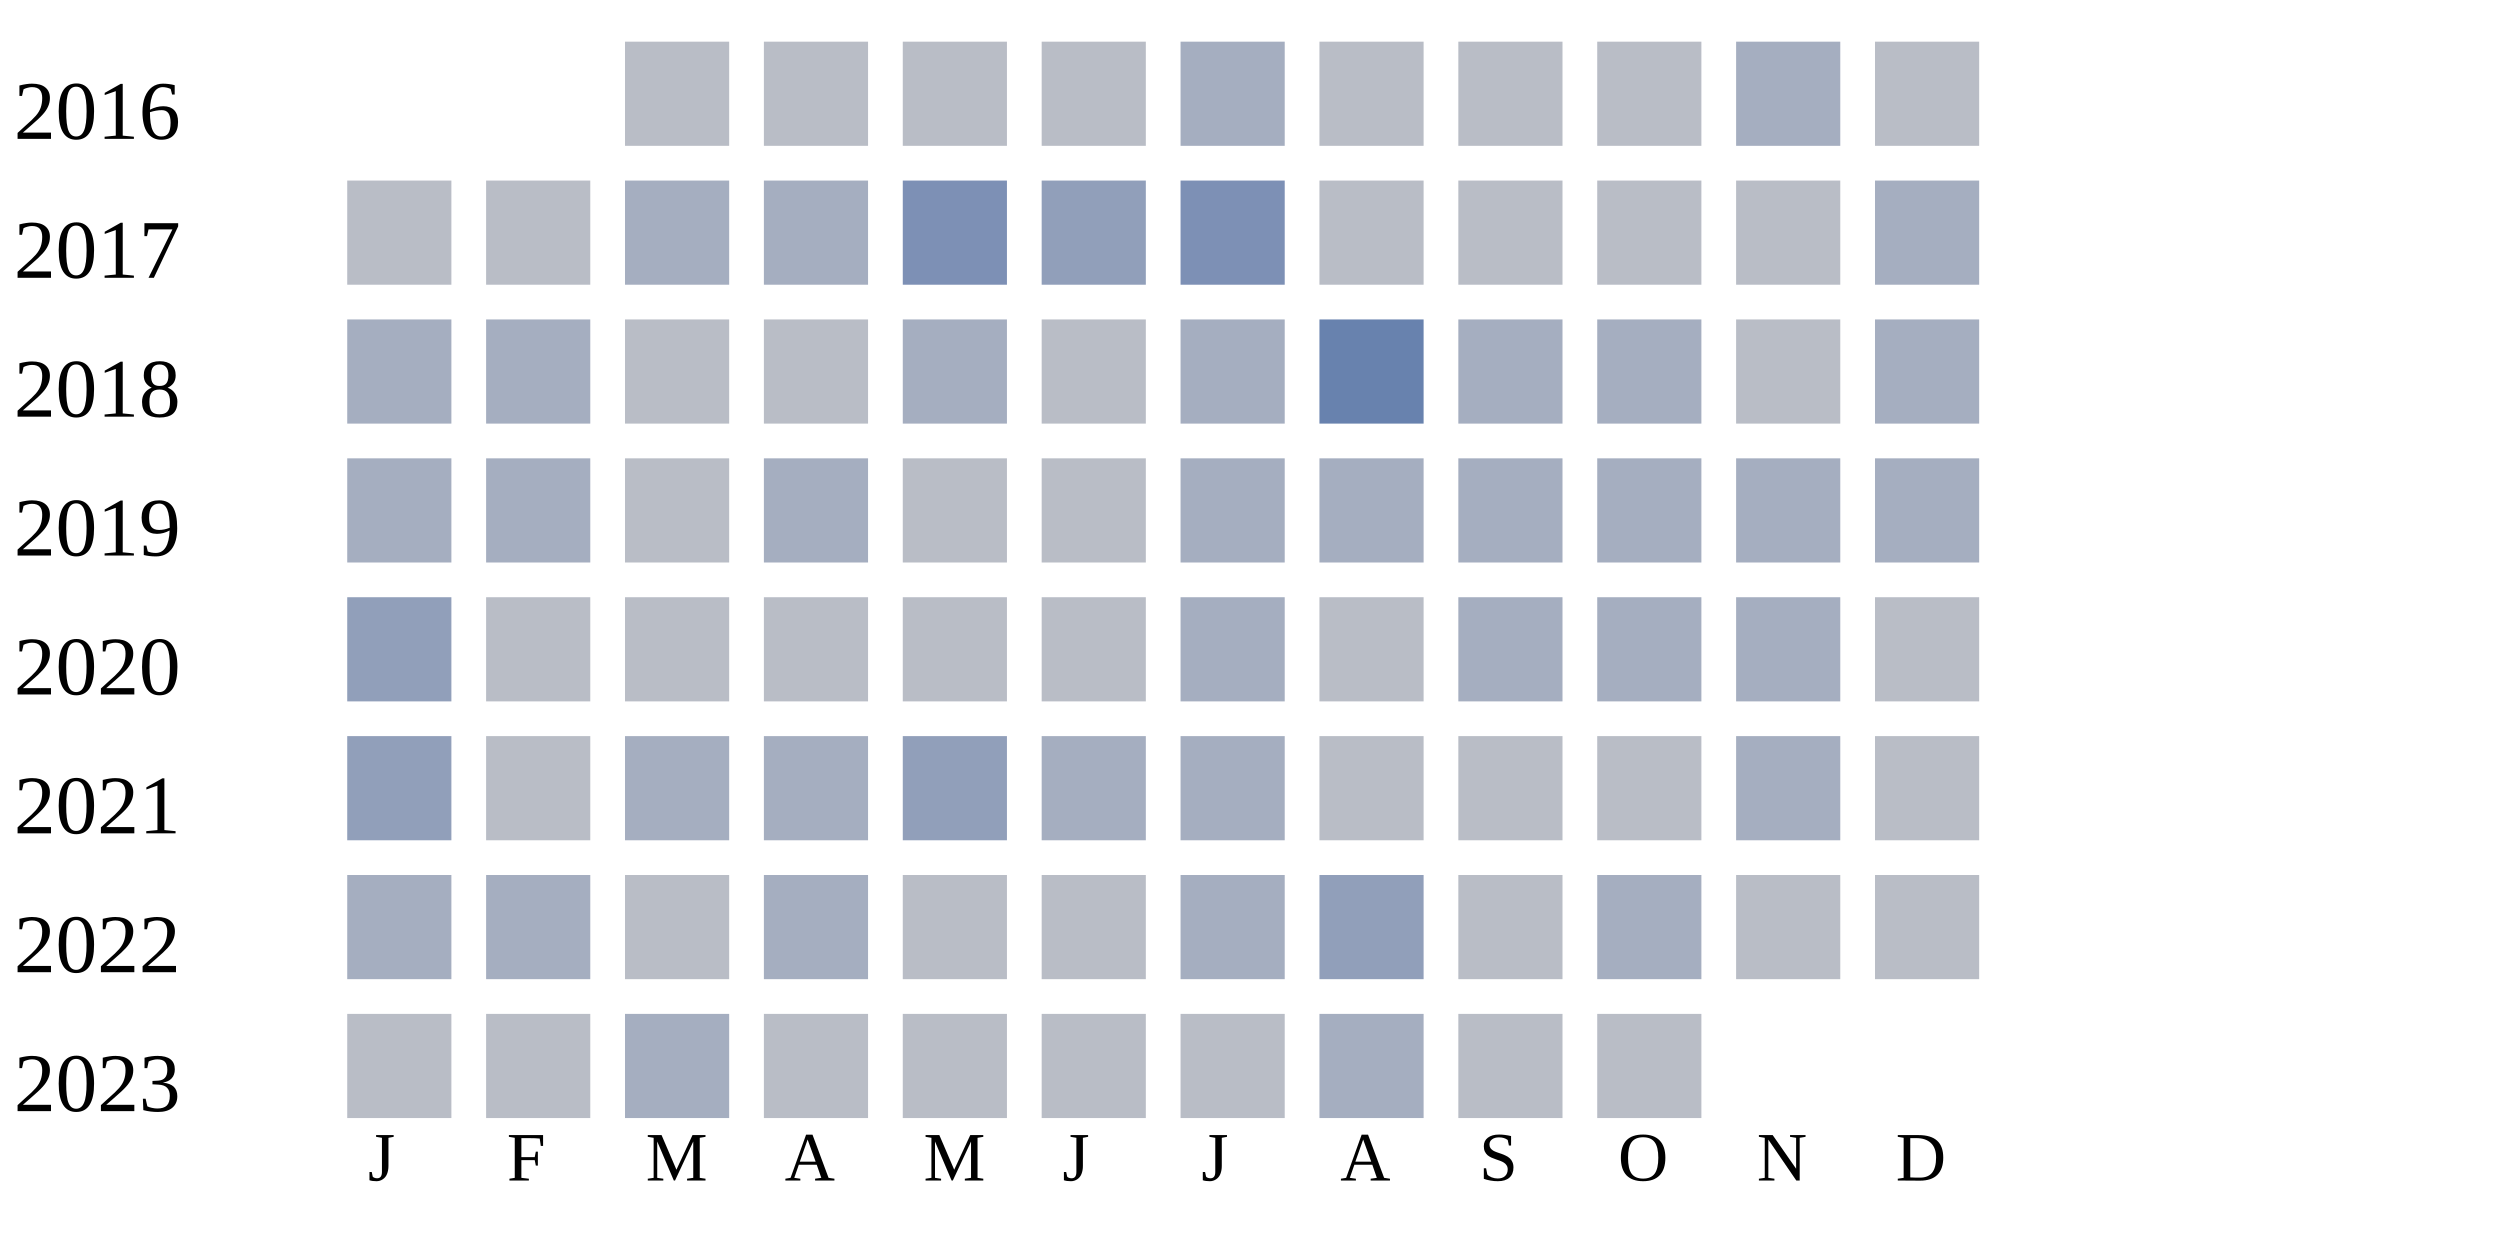
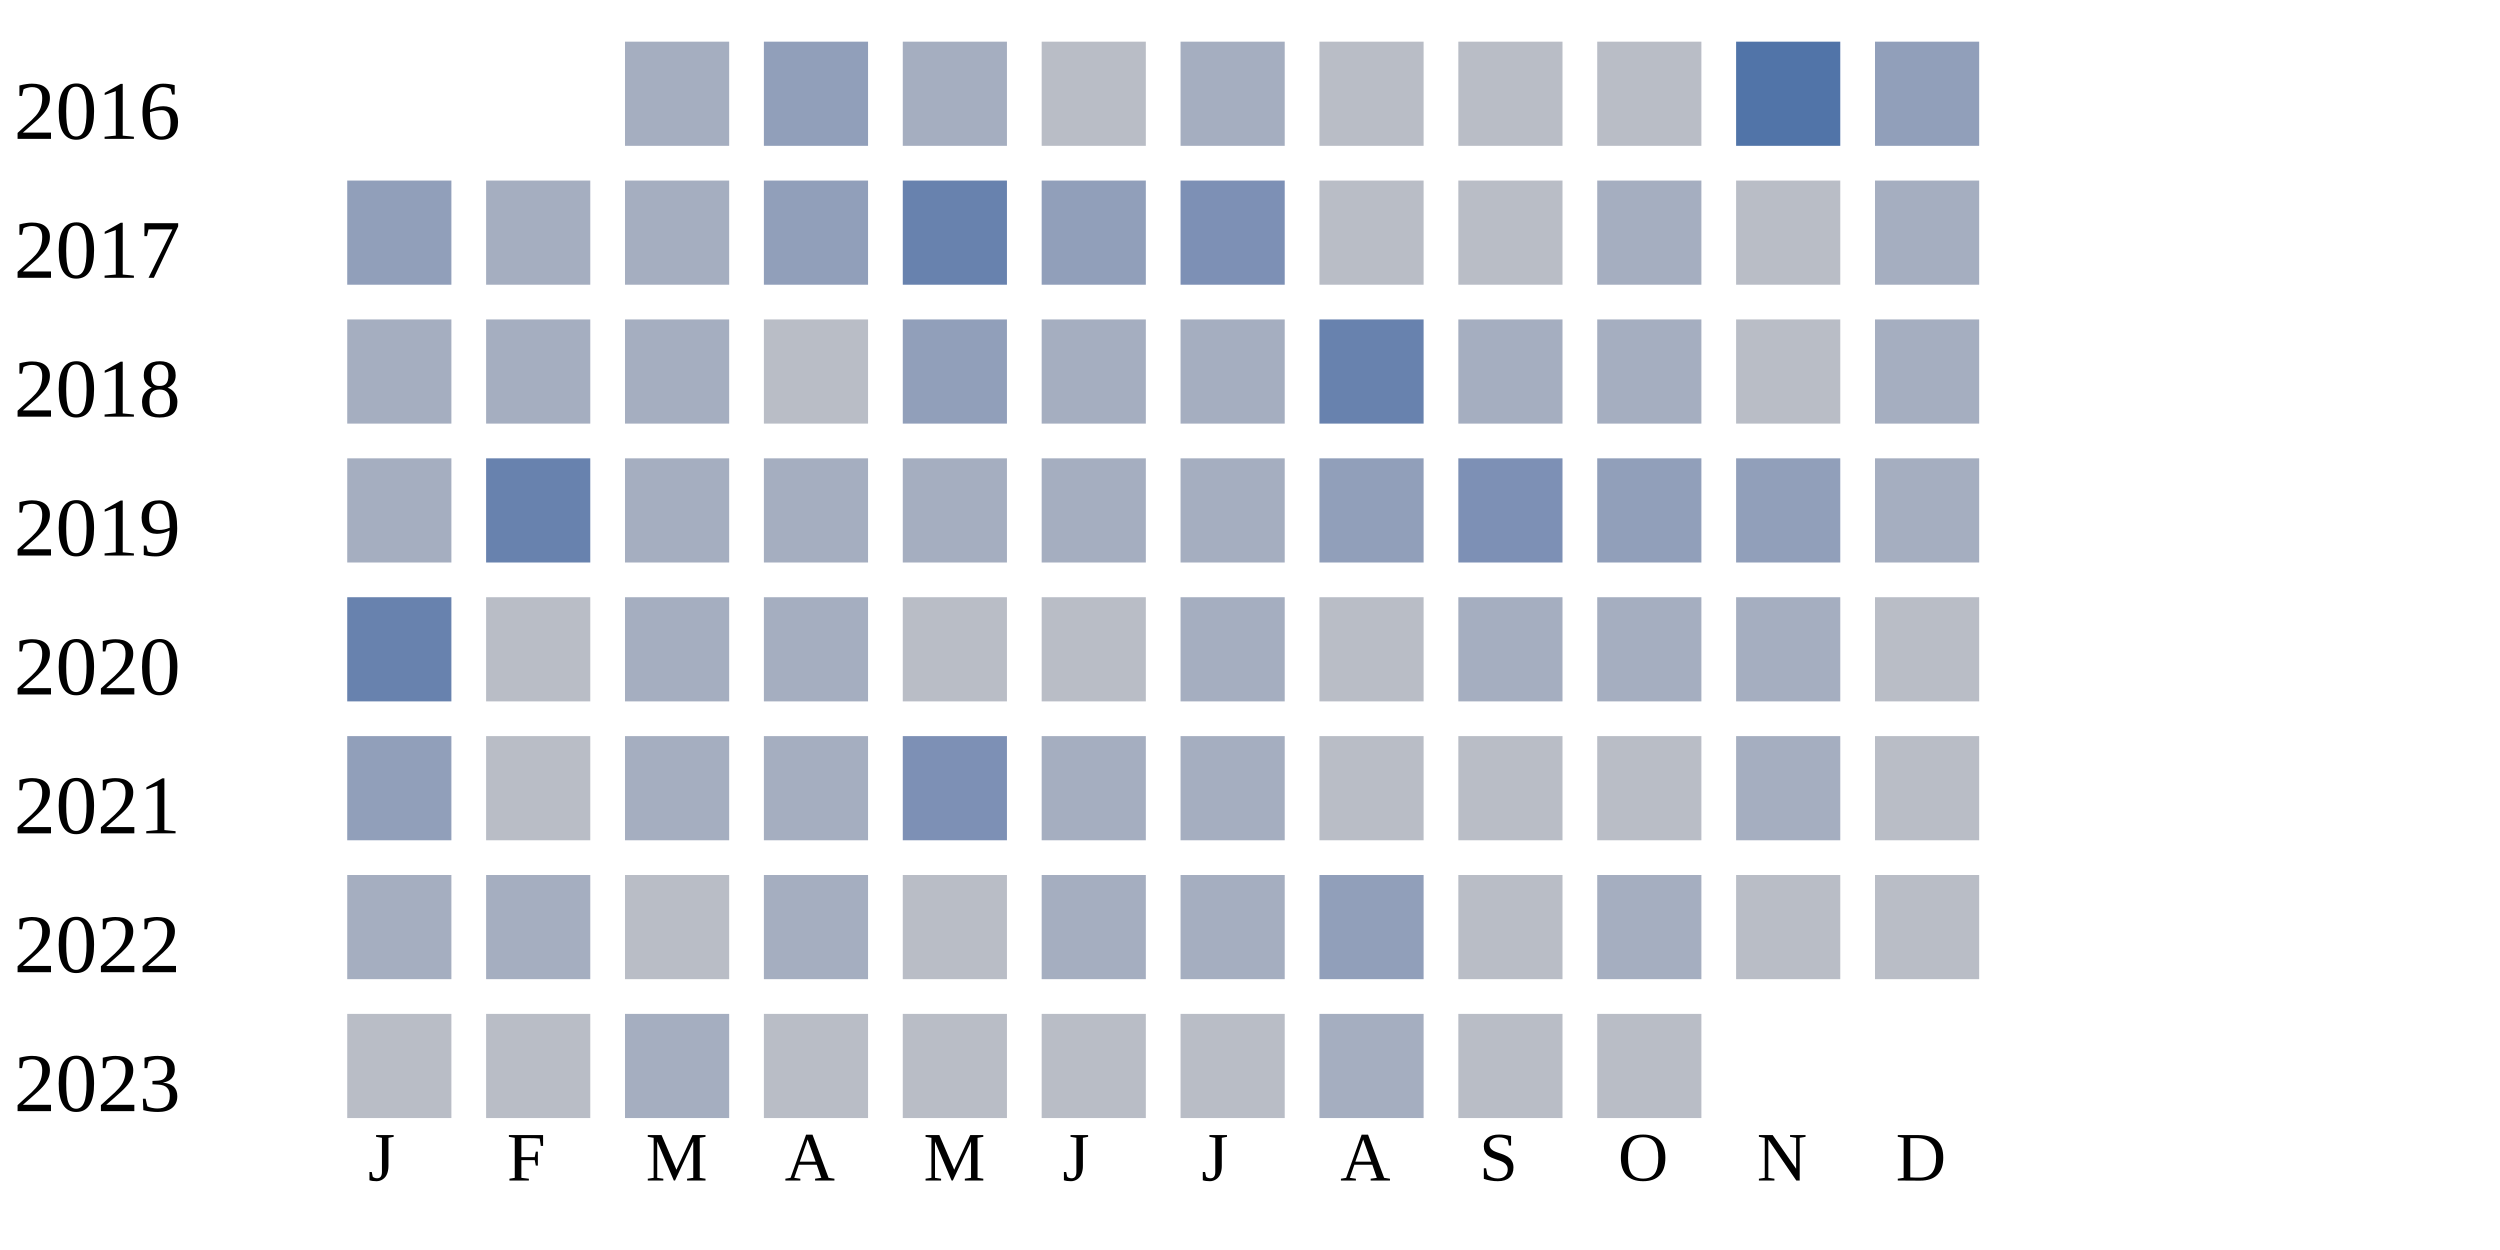
<svg xmlns="http://www.w3.org/2000/svg" width="360" height="180">
  <g transform="translate(0 0)">
    <text x="2" y="20">2016</text>
-     <rect x="90" y="6" width="15" height="15" fill="#b9bdc6" />
-     <rect x="110" y="6" width="15" height="15" fill="#b9bdc6" />
-     <rect x="130" y="6" width="15" height="15" fill="#b9bdc6" />
+     <rect x="90" y="6" width="15" height="15" fill="#a5aec0" />
+     <rect x="110" y="6" width="15" height="15" fill="#919fba" />
+     <rect x="130" y="6" width="15" height="15" fill="#a5aec0" />
    <rect x="150" y="6" width="15" height="15" fill="#b9bdc6" />
    <rect x="170" y="6" width="15" height="15" fill="#a5aec0" />
    <rect x="190" y="6" width="15" height="15" fill="#b9bdc6" />
    <rect x="210" y="6" width="15" height="15" fill="#b9bdc6" />
    <rect x="230" y="6" width="15" height="15" fill="#b9bdc6" />
-     <rect x="250" y="6" width="15" height="15" fill="#a5aec0" />
-     <rect x="270" y="6" width="15" height="15" fill="#b9bdc6" />
+     <rect x="250" y="6" width="15" height="15" fill="#5174a8" />
+     <rect x="270" y="6" width="15" height="15" fill="#919fba" />
  </g>
  <g transform="translate(0 20)">
    <text x="2" y="20">2017</text>
-     <rect x="50" y="6" width="15" height="15" fill="#b9bdc6" />
-     <rect x="70" y="6" width="15" height="15" fill="#b9bdc6" />
+     <rect x="50" y="6" width="15" height="15" fill="#919fba" />
+     <rect x="70" y="6" width="15" height="15" fill="#a5aec0" />
    <rect x="90" y="6" width="15" height="15" fill="#a5aec0" />
-     <rect x="110" y="6" width="15" height="15" fill="#a5aec0" />
-     <rect x="130" y="6" width="15" height="15" fill="#7d90b5" />
+     <rect x="110" y="6" width="15" height="15" fill="#919fba" />
+     <rect x="130" y="6" width="15" height="15" fill="#6882ae" />
    <rect x="150" y="6" width="15" height="15" fill="#919fba" />
    <rect x="170" y="6" width="15" height="15" fill="#7d90b5" />
    <rect x="190" y="6" width="15" height="15" fill="#b9bdc6" />
    <rect x="210" y="6" width="15" height="15" fill="#b9bdc6" />
-     <rect x="230" y="6" width="15" height="15" fill="#b9bdc6" />
+     <rect x="230" y="6" width="15" height="15" fill="#a5aec0" />
    <rect x="250" y="6" width="15" height="15" fill="#b9bdc6" />
    <rect x="270" y="6" width="15" height="15" fill="#a5aec0" />
  </g>
  <g transform="translate(0 40)">
    <text x="2" y="20">2018</text>
    <rect x="50" y="6" width="15" height="15" fill="#a5aec0" />
    <rect x="70" y="6" width="15" height="15" fill="#a5aec0" />
-     <rect x="90" y="6" width="15" height="15" fill="#b9bdc6" />
+     <rect x="90" y="6" width="15" height="15" fill="#a5aec0" />
    <rect x="110" y="6" width="15" height="15" fill="#b9bdc6" />
-     <rect x="130" y="6" width="15" height="15" fill="#a5aec0" />
-     <rect x="150" y="6" width="15" height="15" fill="#b9bdc6" />
+     <rect x="130" y="6" width="15" height="15" fill="#919fba" />
+     <rect x="150" y="6" width="15" height="15" fill="#a5aec0" />
    <rect x="170" y="6" width="15" height="15" fill="#a5aec0" />
    <rect x="190" y="6" width="15" height="15" fill="#6882ae" />
    <rect x="210" y="6" width="15" height="15" fill="#a5aec0" />
    <rect x="230" y="6" width="15" height="15" fill="#a5aec0" />
    <rect x="250" y="6" width="15" height="15" fill="#b9bdc6" />
    <rect x="270" y="6" width="15" height="15" fill="#a5aec0" />
  </g>
  <g transform="translate(0 60)">
    <text x="2" y="20">2019</text>
    <rect x="50" y="6" width="15" height="15" fill="#a5aec0" />
-     <rect x="70" y="6" width="15" height="15" fill="#a5aec0" />
-     <rect x="90" y="6" width="15" height="15" fill="#b9bdc6" />
+     <rect x="70" y="6" width="15" height="15" fill="#6882ae" />
+     <rect x="90" y="6" width="15" height="15" fill="#a5aec0" />
    <rect x="110" y="6" width="15" height="15" fill="#a5aec0" />
-     <rect x="130" y="6" width="15" height="15" fill="#b9bdc6" />
-     <rect x="150" y="6" width="15" height="15" fill="#b9bdc6" />
+     <rect x="130" y="6" width="15" height="15" fill="#a5aec0" />
+     <rect x="150" y="6" width="15" height="15" fill="#a5aec0" />
    <rect x="170" y="6" width="15" height="15" fill="#a5aec0" />
-     <rect x="190" y="6" width="15" height="15" fill="#a5aec0" />
-     <rect x="210" y="6" width="15" height="15" fill="#a5aec0" />
-     <rect x="230" y="6" width="15" height="15" fill="#a5aec0" />
-     <rect x="250" y="6" width="15" height="15" fill="#a5aec0" />
+     <rect x="190" y="6" width="15" height="15" fill="#919fba" />
+     <rect x="210" y="6" width="15" height="15" fill="#7d90b5" />
+     <rect x="230" y="6" width="15" height="15" fill="#919fba" />
+     <rect x="250" y="6" width="15" height="15" fill="#919fba" />
    <rect x="270" y="6" width="15" height="15" fill="#a5aec0" />
  </g>
  <g transform="translate(0 80)">
    <text x="2" y="20">2020</text>
-     <rect x="50" y="6" width="15" height="15" fill="#919fba" />
+     <rect x="50" y="6" width="15" height="15" fill="#6882ae" />
    <rect x="70" y="6" width="15" height="15" fill="#b9bdc6" />
-     <rect x="90" y="6" width="15" height="15" fill="#b9bdc6" />
-     <rect x="110" y="6" width="15" height="15" fill="#b9bdc6" />
+     <rect x="90" y="6" width="15" height="15" fill="#a5aec0" />
+     <rect x="110" y="6" width="15" height="15" fill="#a5aec0" />
    <rect x="130" y="6" width="15" height="15" fill="#b9bdc6" />
    <rect x="150" y="6" width="15" height="15" fill="#b9bdc6" />
    <rect x="170" y="6" width="15" height="15" fill="#a5aec0" />
    <rect x="190" y="6" width="15" height="15" fill="#b9bdc6" />
    <rect x="210" y="6" width="15" height="15" fill="#a5aec0" />
    <rect x="230" y="6" width="15" height="15" fill="#a5aec0" />
    <rect x="250" y="6" width="15" height="15" fill="#a5aec0" />
    <rect x="270" y="6" width="15" height="15" fill="#b9bdc6" />
  </g>
  <g transform="translate(0 100)">
    <text x="2" y="20">2021</text>
    <rect x="50" y="6" width="15" height="15" fill="#919fba" />
    <rect x="70" y="6" width="15" height="15" fill="#b9bdc6" />
    <rect x="90" y="6" width="15" height="15" fill="#a5aec0" />
    <rect x="110" y="6" width="15" height="15" fill="#a5aec0" />
-     <rect x="130" y="6" width="15" height="15" fill="#919fba" />
+     <rect x="130" y="6" width="15" height="15" fill="#7d90b5" />
    <rect x="150" y="6" width="15" height="15" fill="#a5aec0" />
    <rect x="170" y="6" width="15" height="15" fill="#a5aec0" />
    <rect x="190" y="6" width="15" height="15" fill="#b9bdc6" />
    <rect x="210" y="6" width="15" height="15" fill="#b9bdc6" />
    <rect x="230" y="6" width="15" height="15" fill="#b9bdc6" />
    <rect x="250" y="6" width="15" height="15" fill="#a5aec0" />
    <rect x="270" y="6" width="15" height="15" fill="#b9bdc6" />
  </g>
  <g transform="translate(0 120)">
    <text x="2" y="20">2022</text>
    <rect x="50" y="6" width="15" height="15" fill="#a5aec0" />
    <rect x="70" y="6" width="15" height="15" fill="#a5aec0" />
    <rect x="90" y="6" width="15" height="15" fill="#b9bdc6" />
    <rect x="110" y="6" width="15" height="15" fill="#a5aec0" />
    <rect x="130" y="6" width="15" height="15" fill="#b9bdc6" />
-     <rect x="150" y="6" width="15" height="15" fill="#b9bdc6" />
+     <rect x="150" y="6" width="15" height="15" fill="#a5aec0" />
    <rect x="170" y="6" width="15" height="15" fill="#a5aec0" />
    <rect x="190" y="6" width="15" height="15" fill="#919fba" />
    <rect x="210" y="6" width="15" height="15" fill="#b9bdc6" />
    <rect x="230" y="6" width="15" height="15" fill="#a5aec0" />
    <rect x="250" y="6" width="15" height="15" fill="#b9bdc6" />
    <rect x="270" y="6" width="15" height="15" fill="#b9bdc6" />
  </g>
  <g transform="translate(0 140)">
    <text x="2" y="20">2023</text>
    <rect x="50" y="6" width="15" height="15" fill="#b9bdc6" />
    <rect x="70" y="6" width="15" height="15" fill="#b9bdc6" />
    <rect x="90" y="6" width="15" height="15" fill="#a5aec0" />
    <rect x="110" y="6" width="15" height="15" fill="#b9bdc6" />
    <rect x="130" y="6" width="15" height="15" fill="#b9bdc6" />
    <rect x="150" y="6" width="15" height="15" fill="#b9bdc6" />
    <rect x="170" y="6" width="15" height="15" fill="#b9bdc6" />
    <rect x="190" y="6" width="15" height="15" fill="#a5aec0" />
    <rect x="210" y="6" width="15" height="15" fill="#b9bdc6" />
    <rect x="230" y="6" width="15" height="15" fill="#b9bdc6" />
  </g>
  <text style="font-size: 10px; text-align: center" x="53" y="170">J</text>
  <text style="font-size: 10px; text-align: center" x="73" y="170">F</text>
  <text style="font-size: 10px; text-align: center" x="93" y="170">M</text>
  <text style="font-size: 10px; text-align: center" x="113" y="170">A</text>
  <text style="font-size: 10px; text-align: center" x="133" y="170">M</text>
  <text style="font-size: 10px; text-align: center" x="153" y="170">J</text>
  <text style="font-size: 10px; text-align: center" x="173" y="170">J</text>
  <text style="font-size: 10px; text-align: center" x="193" y="170">A</text>
  <text style="font-size: 10px; text-align: center" x="213" y="170">S</text>
  <text style="font-size: 10px; text-align: center" x="233" y="170">O</text>
  <text style="font-size: 10px; text-align: center" x="253" y="170">N</text>
  <text style="font-size: 10px; text-align: center" x="273" y="170">D</text>
  <text style="font-size: 10px;" x="155" y="189">Less</text>
  <rect fill="#b9bdc6" width="10" height="10" x="180" y="180" />
  <rect fill="#919fba" width="10" height="10" x="195" y="180" />
  <rect fill="#6882ae" width="10" height="10" x="210" y="180" />
  <rect fill="#005a9c" width="10" height="10" x="225" y="180" />
  <text x="240" y="189" style="font-size: 10px;">More</text>
</svg>
